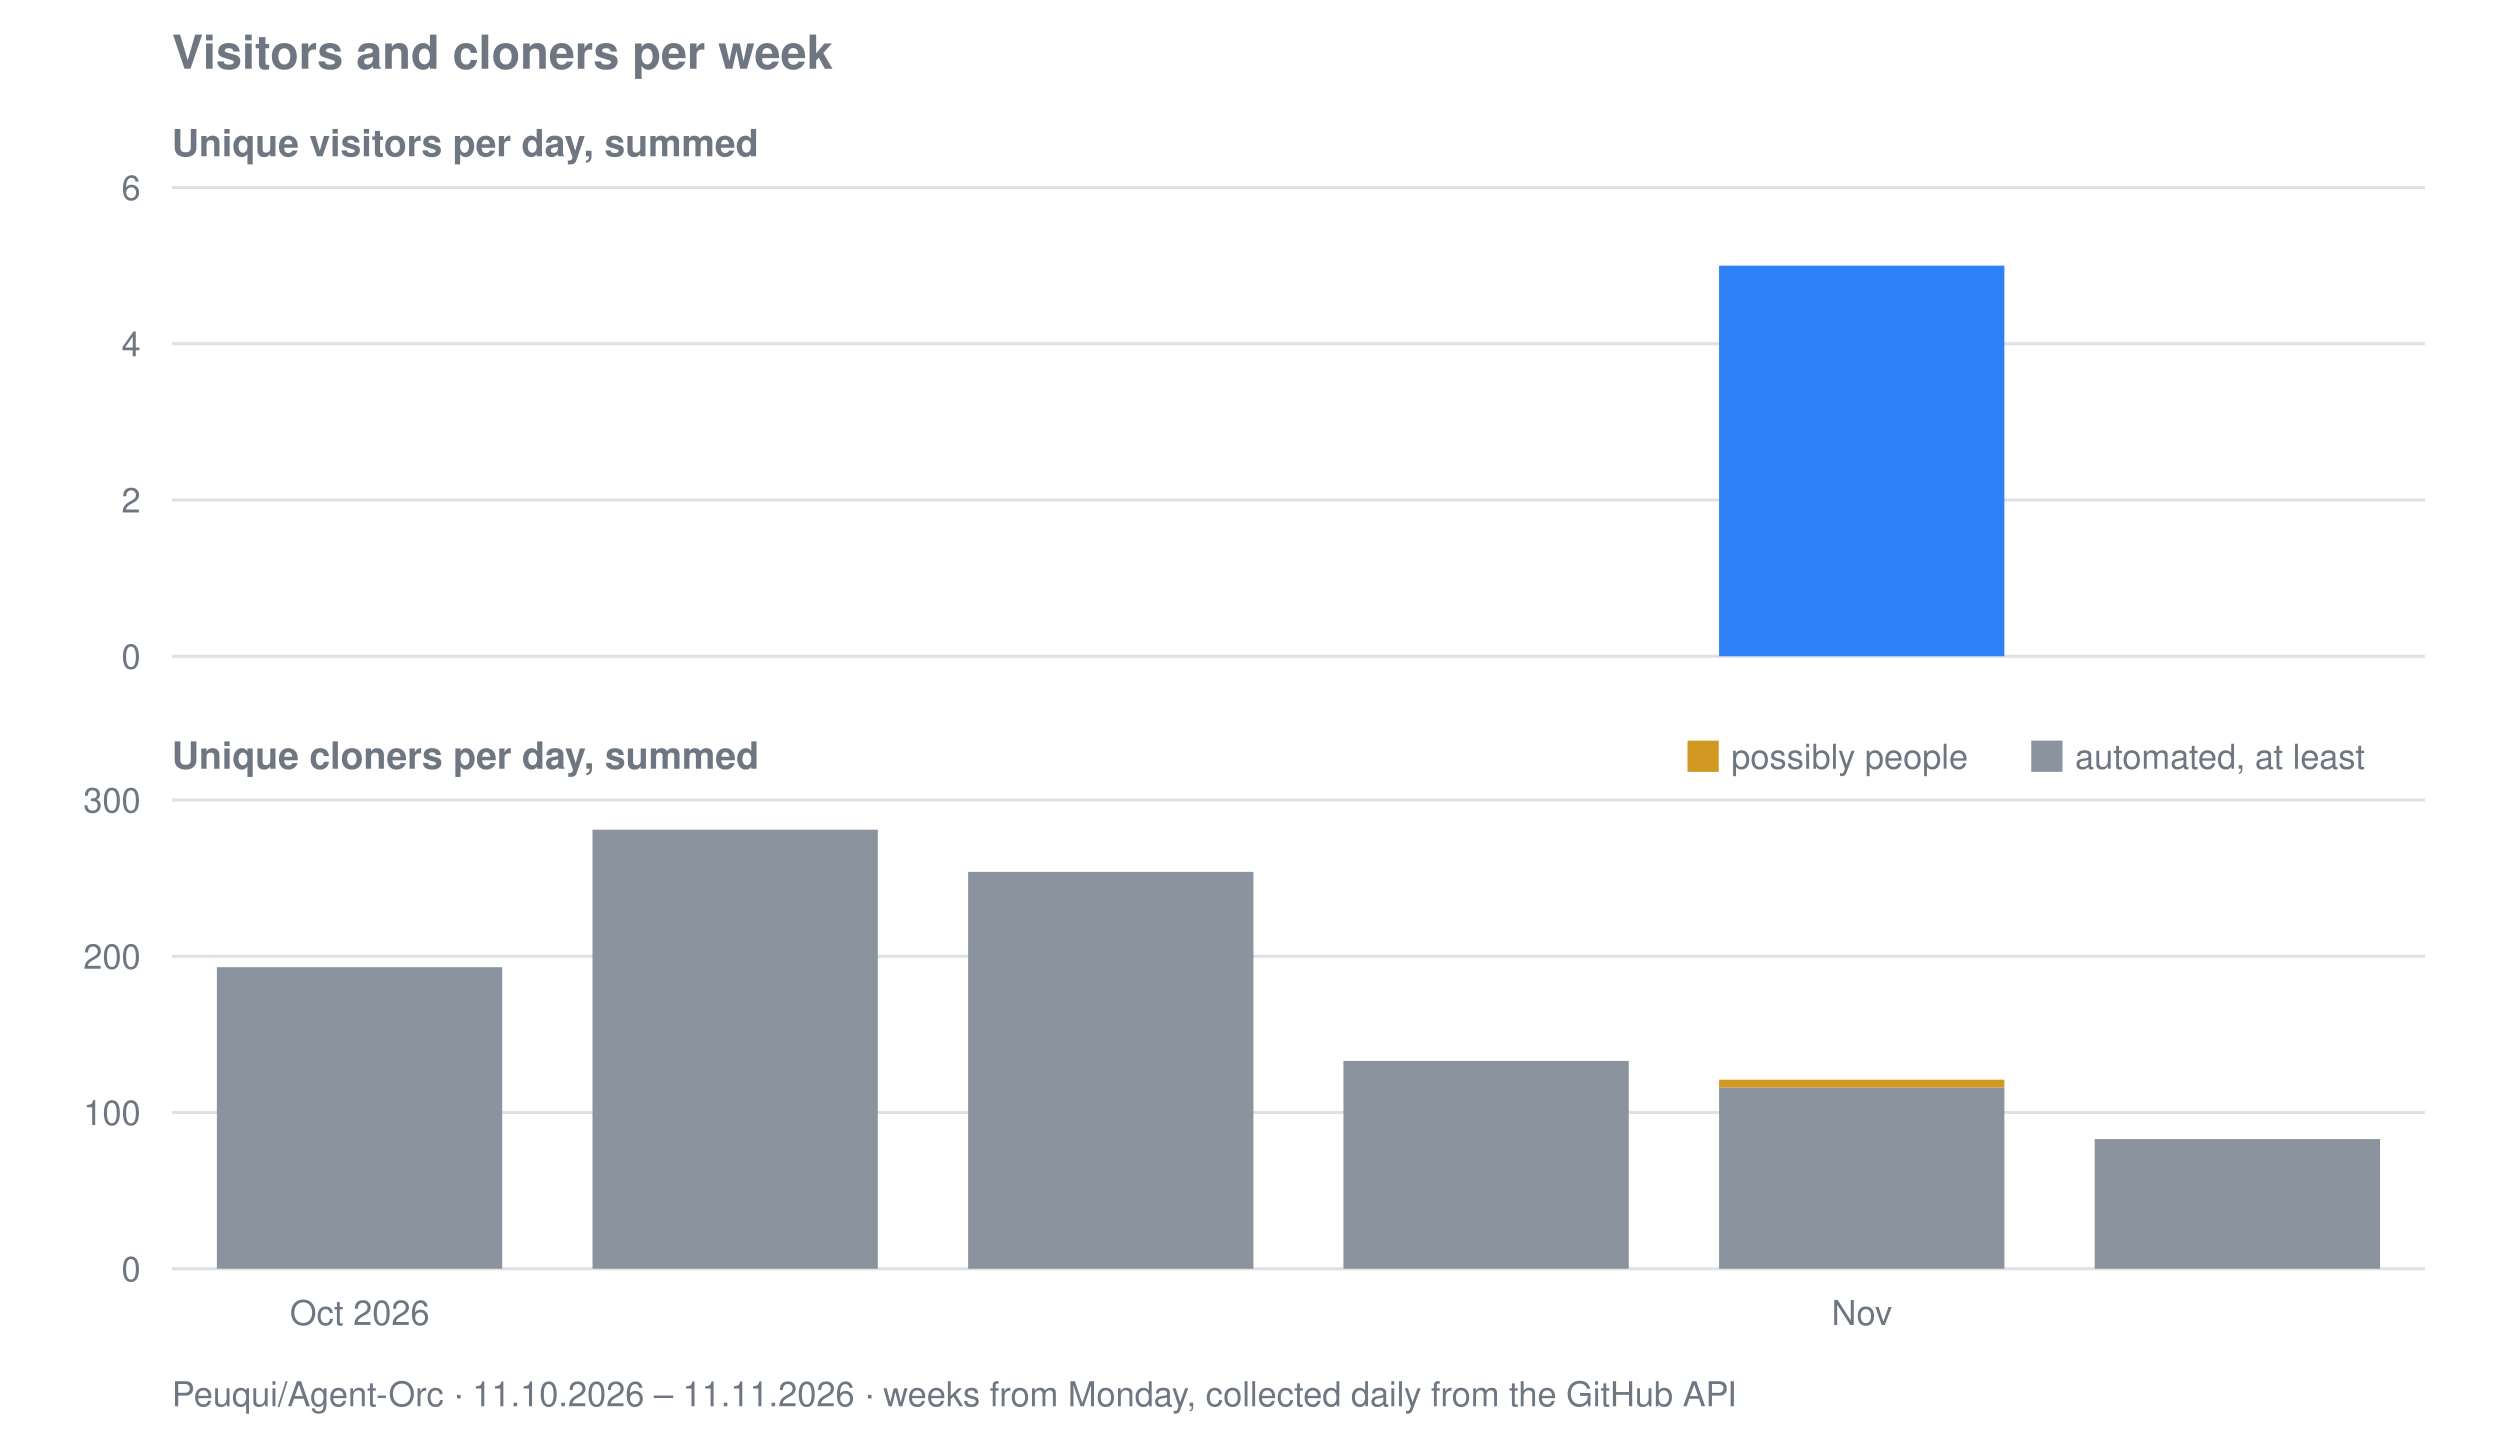
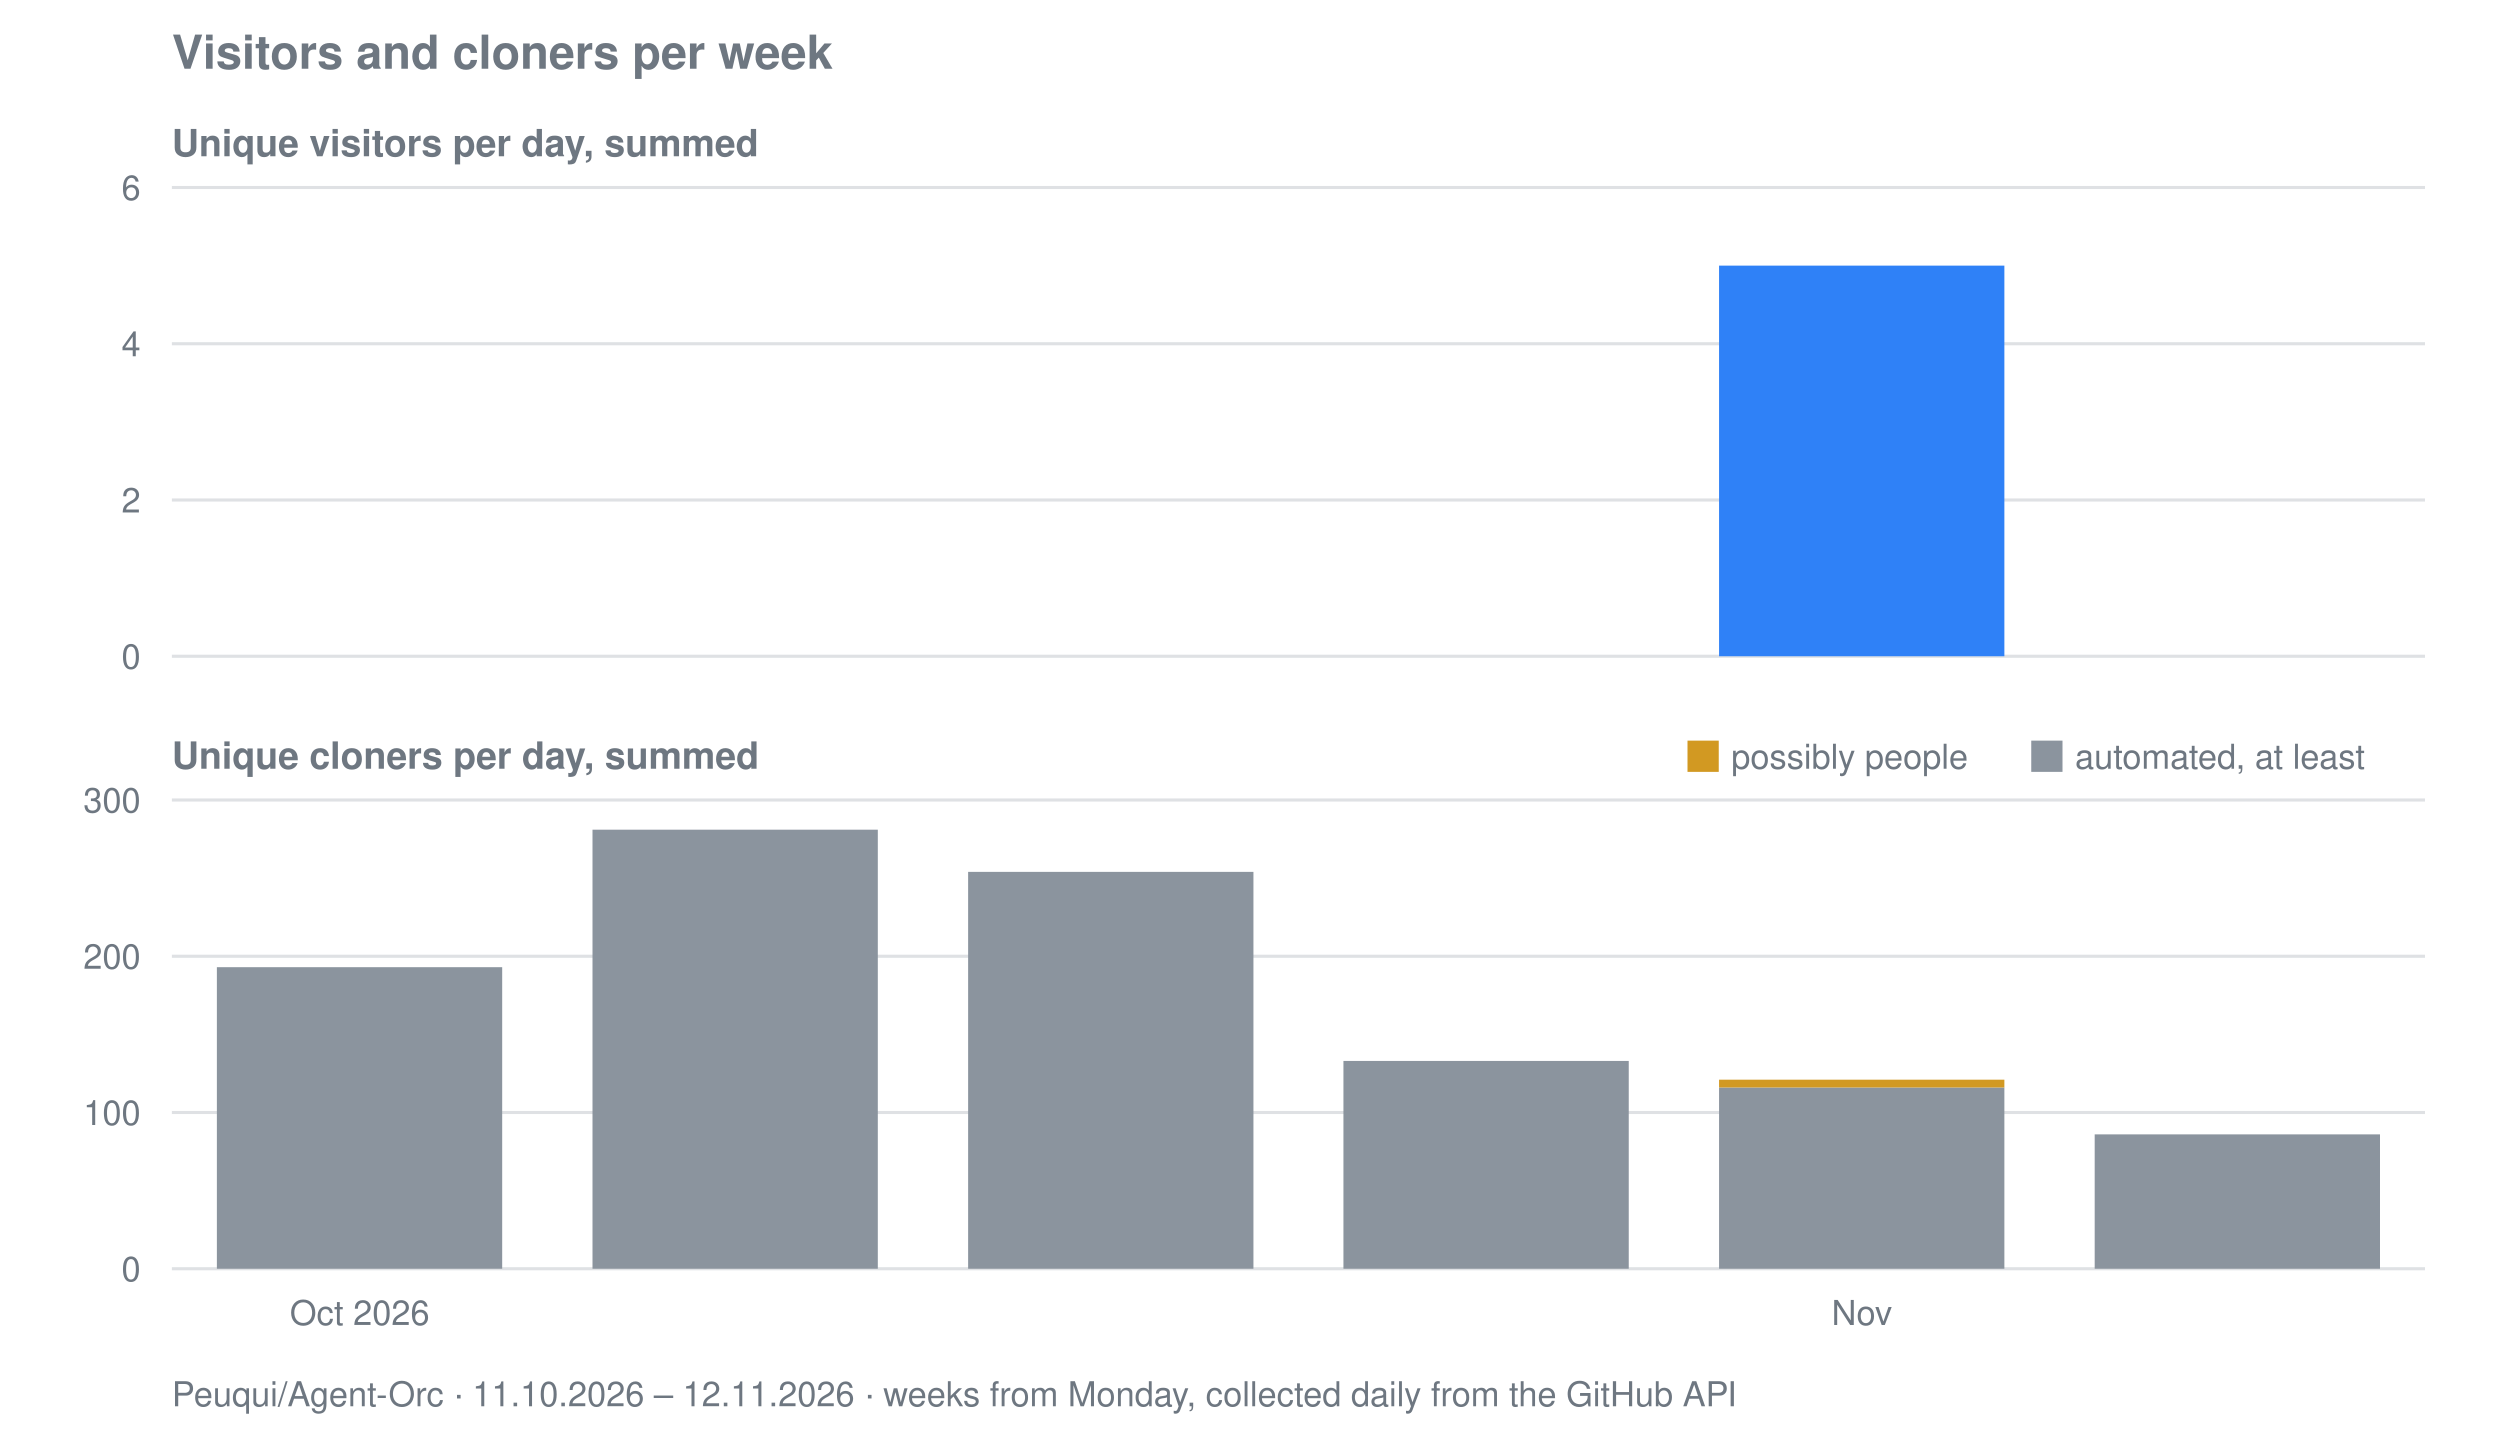
<svg xmlns="http://www.w3.org/2000/svg" viewBox="0 0 800 458" width="800" height="458" role="img" aria-label="Visitors and cloners per week for Peuqui/Agent-Orc">
  <text font-family="system-ui, -apple-system, Segoe UI, Helvetica, Arial, sans-serif" font-size="15" font-weight="600" fill="#6e7781" x="55" y="22">Visitors and cloners per week</text>
  <text font-family="system-ui, -apple-system, Segoe UI, Helvetica, Arial, sans-serif" font-size="12" font-weight="600" fill="#6e7781" x="55" y="50">Unique visitors per day, summed</text>
  <line stroke="#8b949e" stroke-width="1" opacity="0.28" x1="55" y1="210.0" x2="776" y2="210.0" />
  <text font-family="system-ui, -apple-system, Segoe UI, Helvetica, Arial, sans-serif" font-size="11" fill="#6e7781" x="45" y="214.0" text-anchor="end">0</text>
  <line stroke="#8b949e" stroke-width="1" opacity="0.28" x1="55" y1="160.0" x2="776" y2="160.0" />
  <text font-family="system-ui, -apple-system, Segoe UI, Helvetica, Arial, sans-serif" font-size="11" fill="#6e7781" x="45" y="164.0" text-anchor="end">2</text>
  <line stroke="#8b949e" stroke-width="1" opacity="0.28" x1="55" y1="110.0" x2="776" y2="110.0" />
  <text font-family="system-ui, -apple-system, Segoe UI, Helvetica, Arial, sans-serif" font-size="11" fill="#6e7781" x="45" y="114.0" text-anchor="end">4</text>
  <line stroke="#8b949e" stroke-width="1" opacity="0.28" x1="55" y1="60.0" x2="776" y2="60.0" />
  <text font-family="system-ui, -apple-system, Segoe UI, Helvetica, Arial, sans-serif" font-size="11" fill="#6e7781" x="45" y="64.0" text-anchor="end">6</text>
  <rect fill="#2f81f7" x="550.1" y="85.0" width="91.3" height="125.0" />
  <text font-family="system-ui, -apple-system, Segoe UI, Helvetica, Arial, sans-serif" font-size="12" font-weight="600" fill="#6e7781" x="55" y="246">Unique cloners per day, summed</text>
  <line stroke="#8b949e" stroke-width="1" opacity="0.28" x1="55" y1="406.0" x2="776" y2="406.0" />
  <text font-family="system-ui, -apple-system, Segoe UI, Helvetica, Arial, sans-serif" font-size="11" fill="#6e7781" x="45" y="410.0" text-anchor="end">0</text>
  <line stroke="#8b949e" stroke-width="1" opacity="0.28" x1="55" y1="356.0" x2="776" y2="356.0" />
  <text font-family="system-ui, -apple-system, Segoe UI, Helvetica, Arial, sans-serif" font-size="11" fill="#6e7781" x="45" y="360.0" text-anchor="end">100</text>
  <line stroke="#8b949e" stroke-width="1" opacity="0.28" x1="55" y1="306.0" x2="776" y2="306.0" />
  <text font-family="system-ui, -apple-system, Segoe UI, Helvetica, Arial, sans-serif" font-size="11" fill="#6e7781" x="45" y="310.0" text-anchor="end">200</text>
  <line stroke="#8b949e" stroke-width="1" opacity="0.28" x1="55" y1="256.0" x2="776" y2="256.0" />
  <text font-family="system-ui, -apple-system, Segoe UI, Helvetica, Arial, sans-serif" font-size="11" fill="#6e7781" x="45" y="260.0" text-anchor="end">300</text>
  <rect fill="#8b949e" x="69.4" y="309.5" width="91.3" height="96.5" />
  <rect fill="#8b949e" x="189.6" y="265.5" width="91.3" height="140.5" />
  <rect fill="#8b949e" x="309.8" y="279.0" width="91.3" height="127.0" />
  <rect fill="#8b949e" x="429.9" y="339.5" width="91.3" height="66.5" />
  <rect fill="#8b949e" x="550.1" y="348.0" width="91.3" height="58.0" />
  <rect fill="#d29922" x="550.1" y="345.5" width="91.3" height="2.5" />
-   <rect fill="#8b949e" x="670.3" y="364.5" width="91.3" height="41.5" />
+   <rect fill="#8b949e" x="670.3" y="363.0" width="91.3" height="43.0" />
  <rect fill="#d29922" x="540" y="237" width="10" height="10" />
  <text font-family="system-ui, -apple-system, Segoe UI, Helvetica, Arial, sans-serif" font-size="11" fill="#6e7781" x="554" y="246">possibly people</text>
  <rect fill="#8b949e" x="650" y="237" width="10" height="10" />
  <text font-family="system-ui, -apple-system, Segoe UI, Helvetica, Arial, sans-serif" font-size="11" fill="#6e7781" x="664" y="246">automated, at least</text>
  <text font-family="system-ui, -apple-system, Segoe UI, Helvetica, Arial, sans-serif" font-size="11" fill="#6e7781" x="115.1" y="424" text-anchor="middle">Oct 2026</text>
  <text font-family="system-ui, -apple-system, Segoe UI, Helvetica, Arial, sans-serif" font-size="11" fill="#6e7781" x="595.8" y="424" text-anchor="middle">Nov</text>
-   <text font-family="system-ui, -apple-system, Segoe UI, Helvetica, Arial, sans-serif" font-size="11" fill="#6e7781" x="55" y="450">Peuqui/Agent-Orc · 11.10.2026 – 11.11.2026 · weeks from Monday, collected daily from the GitHub API</text>
+   <text font-family="system-ui, -apple-system, Segoe UI, Helvetica, Arial, sans-serif" font-size="11" fill="#6e7781" x="55" y="450">Peuqui/Agent-Orc · 11.10.2026 – 12.11.2026 · weeks from Monday, collected daily from the GitHub API</text>
</svg>
